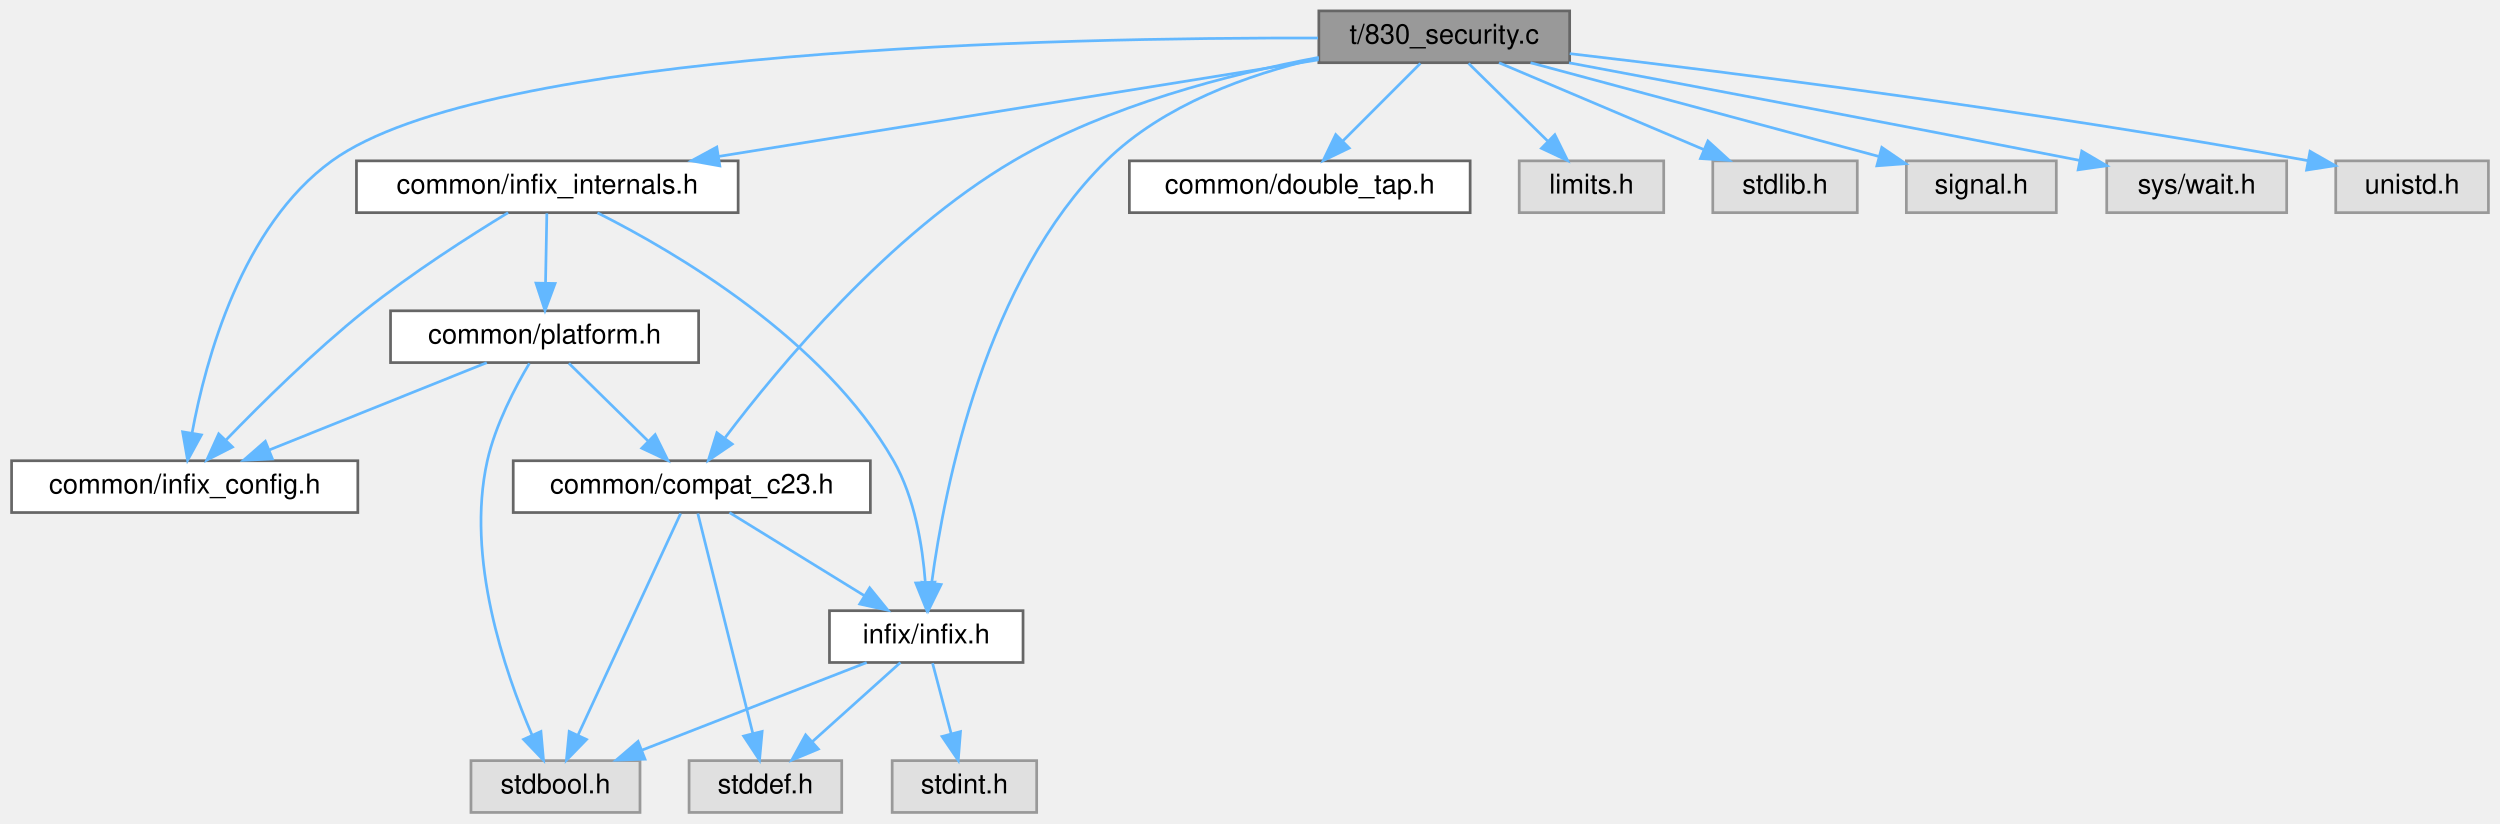
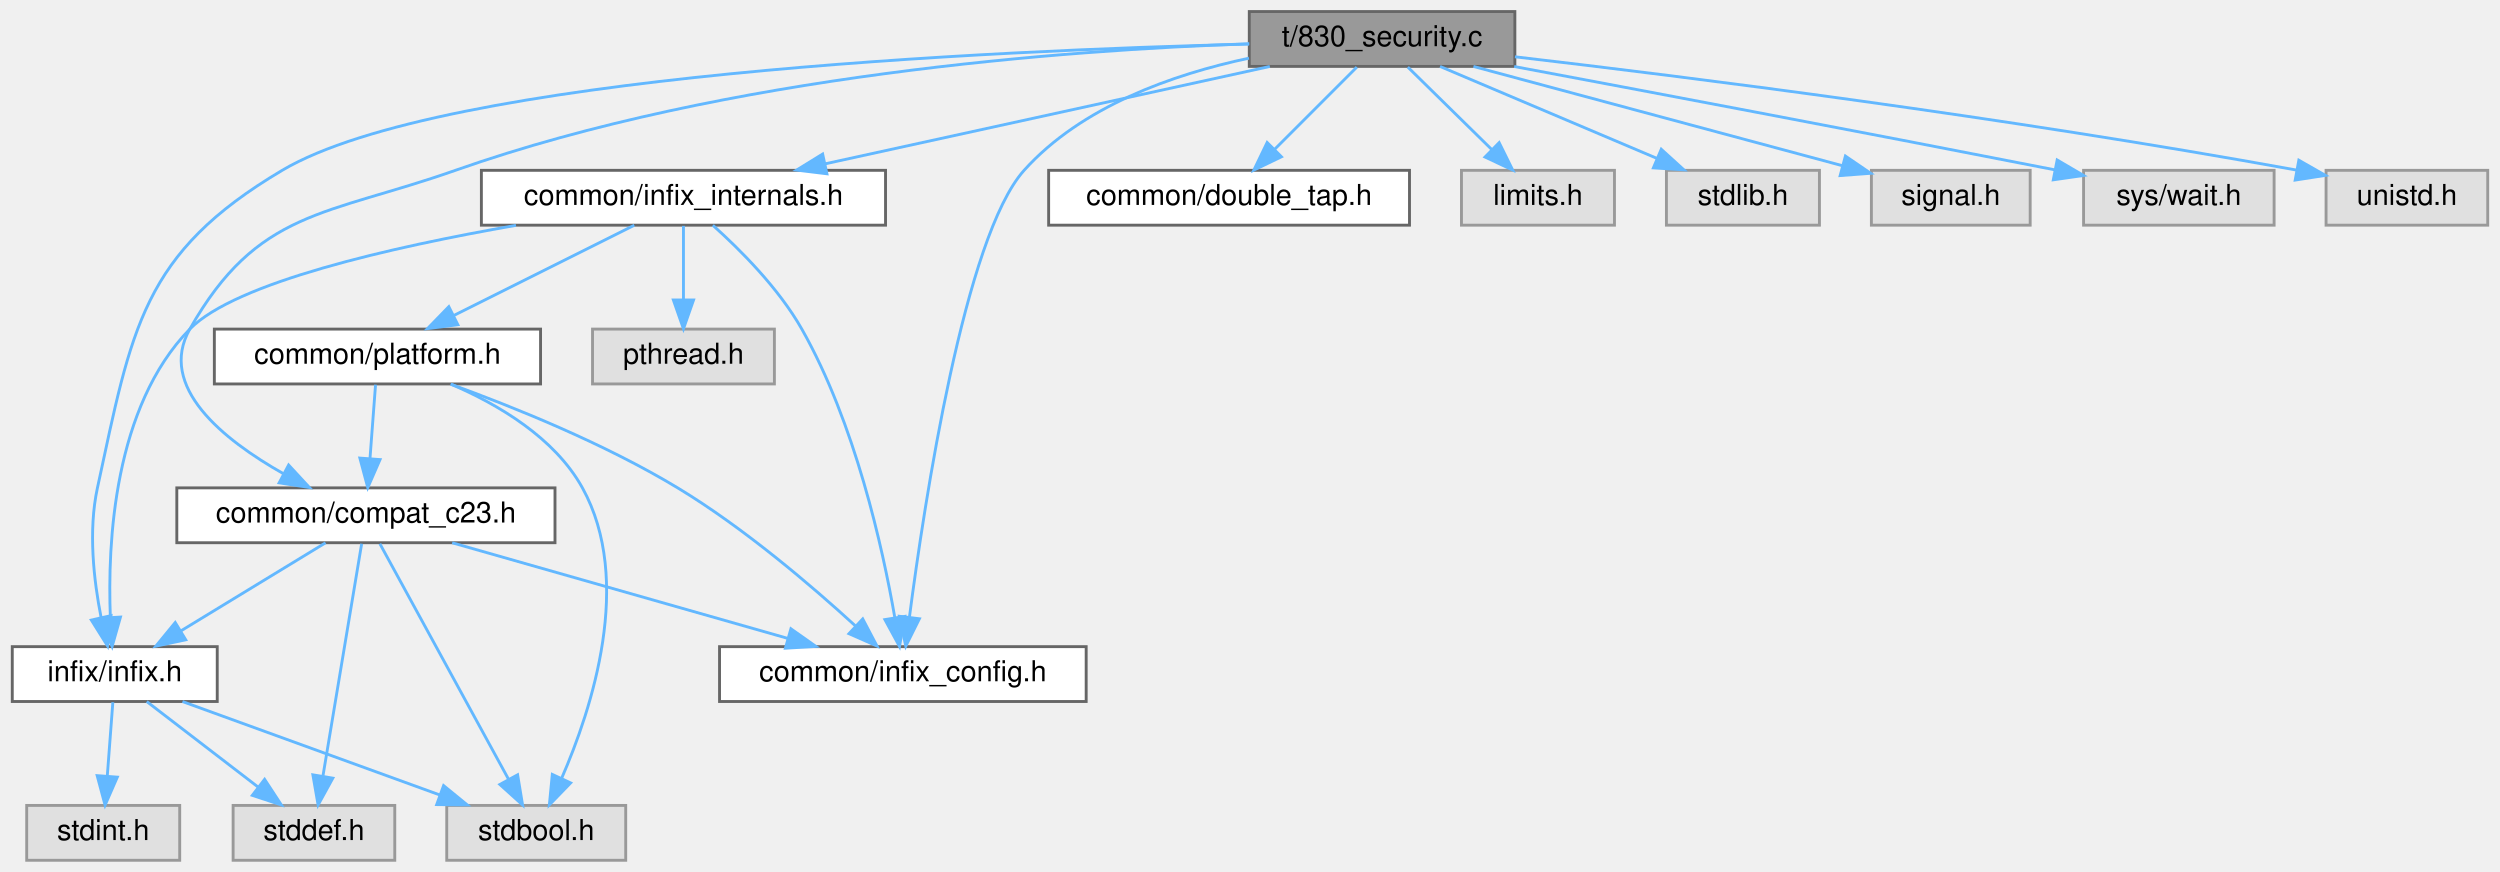
- <svg xmlns="http://www.w3.org/2000/svg" xmlns:xlink="http://www.w3.org/1999/xlink" width="917pt" height="302pt" viewBox="0.00 0.00 916.50 302.00">
+ <svg xmlns="http://www.w3.org/2000/svg" xmlns:xlink="http://www.w3.org/1999/xlink" width="866pt" height="302pt" viewBox="0.00 0.00 865.50 302.00">
  <g id="graph0" class="graph" transform="scale(1 1) rotate(0) translate(4 298)">
    <g id="Node000001" class="node">
      <g id="a_Node000001">
        <a xlink:title="Unit test for security-hardening features of the infix library.">
-           <polygon fill="#999999" stroke="#666666" points="571.5,-294 479.5,-294 479.5,-275 571.5,-275 571.5,-294" />
-           <text text-anchor="middle" x="525.5" y="-282" font-family="Helvetica,sans-Serif" font-size="10.00">t/830_security.c</text>
+           <polygon fill="#999999" stroke="#666666" points="520.5,-294 428.5,-294 428.5,-275 520.5,-275 520.5,-294" />
+           <text text-anchor="middle" x="474.5" y="-282" font-family="Helvetica,sans-Serif" font-size="10.00">t/830_security.c</text>
        </a>
      </g>
    </g>
    <g id="Node000002" class="node">
      <g id="a_Node000002">
        <a xlink:href="infix__config_8h.html" target="_top" xlink:title="Platform, architecture, and ABI detection macros.">
-           <polygon fill="white" stroke="#666666" points="127,-129 0,-129 0,-110 127,-110 127,-129" />
-           <text text-anchor="middle" x="63.5" y="-117" font-family="Helvetica,sans-Serif" font-size="10.00">common/infix_config.h</text>
+           <polygon fill="white" stroke="#666666" points="372,-74 245,-74 245,-55 372,-55 372,-74" />
+           <text text-anchor="middle" x="308.5" y="-62" font-family="Helvetica,sans-Serif" font-size="10.00">common/infix_config.h</text>
        </a>
      </g>
    </g>
    <g id="edge1_Node000001_Node000002" class="edge">
      <g id="a_edge1_Node000001_Node000002">
        <a xlink:title=" ">
-           <path fill="none" stroke="#63b8ff" d="M479.18,-284.05C384.79,-284.29 174.31,-280.07 117.5,-239 84.47,-215.13 71.18,-166.12 66.21,-139.22" />
-           <polygon fill="#63b8ff" stroke="#63b8ff" points="69.64,-138.47 64.56,-129.17 62.73,-139.61 69.64,-138.47" />
+           <path fill="none" stroke="#63b8ff" d="M428.39,-277.85C402.04,-272.25 370.37,-261.12 350.5,-239 329.91,-216.08 315.97,-124.09 310.77,-84.16" />
+           <polygon fill="#63b8ff" stroke="#63b8ff" points="314.23,-83.66 309.51,-74.17 307.29,-84.53 314.23,-83.66" />
        </a>
      </g>
    </g>
    <g id="Node000003" class="node">
      <g id="a_Node000003">
        <a xlink:href="compat__c23_8h.html" target="_top" xlink:title="Provides forward compatibility macros for C23 features.">
-           <polygon fill="white" stroke="#666666" points="315,-129 184,-129 184,-110 315,-110 315,-129" />
-           <text text-anchor="middle" x="249.5" y="-117" font-family="Helvetica,sans-Serif" font-size="10.00">common/compat_c23.h</text>
+           <polygon fill="white" stroke="#666666" points="188,-129 57,-129 57,-110 188,-110 188,-129" />
+           <text text-anchor="middle" x="122.5" y="-117" font-family="Helvetica,sans-Serif" font-size="10.00">common/compat_c23.h</text>
        </a>
      </g>
    </g>
    <g id="edge2_Node000001_Node000003" class="edge">
      <g id="a_edge2_Node000001_Node000003">
        <a xlink:title=" ">
-           <path fill="none" stroke="#63b8ff" d="M479.47,-276.95C446.56,-270.78 402.15,-259.35 367.5,-239 321.79,-212.16 281.26,-163.33 261.77,-137.53" />
-           <polygon fill="#63b8ff" stroke="#63b8ff" points="264.33,-135.1 255.57,-129.15 258.71,-139.27 264.33,-135.1" />
+           <path fill="none" stroke="#63b8ff" d="M428.5,-282.84C364.93,-280.67 247.44,-272.05 153.5,-239 108.56,-223.19 85,-225.44 61.5,-184 50.2,-164.08 73.02,-145.72 93.89,-133.93" />
+           <polygon fill="#63b8ff" stroke="#63b8ff" points="95.73,-136.92 102.92,-129.14 92.44,-130.74 95.73,-136.92" />
        </a>
      </g>
    </g>
    <g id="Node000004" class="node">
      <g id="a_Node000004">
        <a xlink:href="infix_8h.html" target="_top" xlink:title="The public interface for the infix FFI library.">
-           <polygon fill="white" stroke="#666666" points="371,-74 300,-74 300,-55 371,-55 371,-74" />
-           <text text-anchor="middle" x="335.5" y="-62" font-family="Helvetica,sans-Serif" font-size="10.00">infix/infix.h</text>
-         </a>
-       </g>
-     </g>
-     <g id="edge17_Node000001_Node000004" class="edge">
-       <g id="a_edge17_Node000001_Node000004">
-         <a xlink:title=" ">
-           <path fill="none" stroke="#63b8ff" d="M479.47,-276.7C453.64,-270.72 422.48,-259.58 401.5,-239 357.27,-195.6 342.25,-119.53 337.51,-84.34" />
-           <polygon fill="#63b8ff" stroke="#63b8ff" points="340.95,-83.59 336.27,-74.08 334,-84.43 340.95,-83.59" />
+           <polygon fill="white" stroke="#666666" points="71,-74 0,-74 0,-55 71,-55 71,-74" />
+           <text text-anchor="middle" x="35.5" y="-62" font-family="Helvetica,sans-Serif" font-size="10.00">infix/infix.h</text>
+         </a>
+       </g>
+     </g>
+     <g id="edge19_Node000001_Node000004" class="edge">
+       <g id="a_edge19_Node000001_Node000004">
+         <a xlink:title=" ">
+           <path fill="none" stroke="#63b8ff" d="M428.4,-282.74C339.71,-280.53 149.14,-271.98 93.5,-239 44.85,-210.16 41.47,-184.28 29.5,-129 26.27,-114.1 28.25,-96.86 30.77,-84.11" />
+           <polygon fill="#63b8ff" stroke="#63b8ff" points="34.21,-84.75 33.01,-74.23 27.39,-83.21 34.21,-84.75" />
        </a>
      </g>
    </g>
    <g id="Node000008" class="node">
      <g id="a_Node000008">
        <a xlink:href="double__tap_8h.html" target="_top" xlink:title="A lightweight, single-header TAP (Test Anything Protocol) library.">
-           <polygon fill="white" stroke="#666666" points="535,-239 410,-239 410,-220 535,-220 535,-239" />
-           <text text-anchor="middle" x="472.5" y="-227" font-family="Helvetica,sans-Serif" font-size="10.00">common/double_tap.h</text>
-         </a>
-       </g>
-     </g>
-     <g id="edge9_Node000001_Node000008" class="edge">
-       <g id="a_edge9_Node000001_Node000008">
-         <a xlink:title=" ">
-           <path fill="none" stroke="#63b8ff" d="M516.75,-274.75C509.03,-267.03 497.6,-255.6 488.28,-246.28" />
-           <polygon fill="#63b8ff" stroke="#63b8ff" points="490.64,-243.69 481.09,-239.09 485.69,-248.64 490.64,-243.69" />
+           <polygon fill="white" stroke="#666666" points="484,-239 359,-239 359,-220 484,-220 484,-239" />
+           <text text-anchor="middle" x="421.5" y="-227" font-family="Helvetica,sans-Serif" font-size="10.00">common/double_tap.h</text>
+         </a>
+       </g>
+     </g>
+     <g id="edge10_Node000001_Node000008" class="edge">
+       <g id="a_edge10_Node000001_Node000008">
+         <a xlink:title=" ">
+           <path fill="none" stroke="#63b8ff" d="M465.75,-274.75C458.03,-267.03 446.6,-255.6 437.28,-246.28" />
+           <polygon fill="#63b8ff" stroke="#63b8ff" points="439.64,-243.69 430.09,-239.09 434.69,-248.64 439.64,-243.69" />
        </a>
      </g>
    </g>
    <g id="Node000009" class="node">
      <g id="a_Node000009">
        <a xlink:href="infix__internals_8h.html" target="_top" xlink:title="Internal data structures, function prototypes, and constants.">
-           <polygon fill="white" stroke="#666666" points="266.5,-239 126.5,-239 126.5,-220 266.5,-220 266.5,-239" />
-           <text text-anchor="middle" x="196.5" y="-227" font-family="Helvetica,sans-Serif" font-size="10.00">common/infix_internals.h</text>
-         </a>
-       </g>
-     </g>
-     <g id="edge10_Node000001_Node000009" class="edge">
-       <g id="a_edge10_Node000001_Node000009">
-         <a xlink:title=" ">
-           <path fill="none" stroke="#63b8ff" d="M479.41,-276.07C422,-266.83 323.66,-250.98 259.37,-240.63" />
-           <polygon fill="#63b8ff" stroke="#63b8ff" points="259.78,-237.15 249.35,-239.01 258.67,-244.06 259.78,-237.15" />
-         </a>
-       </g>
-     </g>
-     <g id="Node000011" class="node">
-       <g id="a_Node000011">
-         <a xlink:title=" ">
-           <polygon fill="#e0e0e0" stroke="#999999" points="606,-239 553,-239 553,-220 606,-220 606,-239" />
-           <text text-anchor="middle" x="579.5" y="-227" font-family="Helvetica,sans-Serif" font-size="10.00">limits.h</text>
-         </a>
-       </g>
-     </g>
-     <g id="edge18_Node000001_Node000011" class="edge">
-       <g id="a_edge18_Node000001_Node000011">
-         <a xlink:title=" ">
-           <path fill="none" stroke="#63b8ff" d="M534.42,-274.75C542.28,-267.03 553.93,-255.6 563.42,-246.28" />
-           <polygon fill="#63b8ff" stroke="#63b8ff" points="566.06,-248.59 570.75,-239.09 561.16,-243.6 566.06,-248.59" />
+           <polygon fill="white" stroke="#666666" points="302.5,-239 162.5,-239 162.5,-220 302.5,-220 302.5,-239" />
+           <text text-anchor="middle" x="232.5" y="-227" font-family="Helvetica,sans-Serif" font-size="10.00">common/infix_internals.h</text>
+         </a>
+       </g>
+     </g>
+     <g id="edge11_Node000001_Node000009" class="edge">
+       <g id="a_edge11_Node000001_Node000009">
+         <a xlink:title=" ">
+           <path fill="none" stroke="#63b8ff" d="M435.62,-274.98C393.76,-265.82 327.07,-251.21 281.62,-241.26" />
+           <polygon fill="#63b8ff" stroke="#63b8ff" points="282.2,-237.8 271.69,-239.08 280.71,-244.64 282.2,-237.8" />
        </a>
      </g>
    </g>
    <g id="Node000012" class="node">
      <g id="a_Node000012">
        <a xlink:title=" ">
-           <polygon fill="#e0e0e0" stroke="#999999" points="677,-239 624,-239 624,-220 677,-220 677,-239" />
-           <text text-anchor="middle" x="650.5" y="-227" font-family="Helvetica,sans-Serif" font-size="10.00">stdlib.h</text>
-         </a>
-       </g>
-     </g>
-     <g id="edge19_Node000001_Node000012" class="edge">
-       <g id="a_edge19_Node000001_Node000012">
-         <a xlink:title=" ">
-           <path fill="none" stroke="#63b8ff" d="M545.58,-274.98C565.87,-266.38 597.46,-252.99 620.67,-243.15" />
-           <polygon fill="#63b8ff" stroke="#63b8ff" points="622.21,-246.3 630.05,-239.17 619.48,-239.85 622.21,-246.3" />
+           <polygon fill="#e0e0e0" stroke="#999999" points="555,-239 502,-239 502,-220 555,-220 555,-239" />
+           <text text-anchor="middle" x="528.5" y="-227" font-family="Helvetica,sans-Serif" font-size="10.00">limits.h</text>
+         </a>
+       </g>
+     </g>
+     <g id="edge20_Node000001_Node000012" class="edge">
+       <g id="a_edge20_Node000001_Node000012">
+         <a xlink:title=" ">
+           <path fill="none" stroke="#63b8ff" d="M483.42,-274.75C491.28,-267.03 502.93,-255.6 512.42,-246.28" />
+           <polygon fill="#63b8ff" stroke="#63b8ff" points="515.06,-248.59 519.75,-239.09 510.16,-243.6 515.06,-248.59" />
        </a>
      </g>
    </g>
    <g id="Node000013" class="node">
      <g id="a_Node000013">
        <a xlink:title=" ">
-           <polygon fill="#e0e0e0" stroke="#999999" points="750,-239 695,-239 695,-220 750,-220 750,-239" />
-           <text text-anchor="middle" x="722.5" y="-227" font-family="Helvetica,sans-Serif" font-size="10.00">signal.h</text>
-         </a>
-       </g>
-     </g>
-     <g id="edge20_Node000001_Node000013" class="edge">
-       <g id="a_edge20_Node000001_Node000013">
-         <a xlink:title=" ">
-           <path fill="none" stroke="#63b8ff" d="M557.15,-274.98C591.95,-265.62 647.82,-250.59 684.84,-240.63" />
-           <polygon fill="#63b8ff" stroke="#63b8ff" points="686,-243.94 694.75,-237.97 684.18,-237.18 686,-243.94" />
+           <polygon fill="#e0e0e0" stroke="#999999" points="626,-239 573,-239 573,-220 626,-220 626,-239" />
+           <text text-anchor="middle" x="599.5" y="-227" font-family="Helvetica,sans-Serif" font-size="10.00">stdlib.h</text>
+         </a>
+       </g>
+     </g>
+     <g id="edge21_Node000001_Node000013" class="edge">
+       <g id="a_edge21_Node000001_Node000013">
+         <a xlink:title=" ">
+           <path fill="none" stroke="#63b8ff" d="M494.58,-274.98C514.87,-266.38 546.46,-252.99 569.67,-243.15" />
+           <polygon fill="#63b8ff" stroke="#63b8ff" points="571.21,-246.3 579.05,-239.17 568.48,-239.85 571.21,-246.3" />
        </a>
      </g>
    </g>
    <g id="Node000014" class="node">
      <g id="a_Node000014">
        <a xlink:title=" ">
-           <polygon fill="#e0e0e0" stroke="#999999" points="834.5,-239 768.5,-239 768.5,-220 834.5,-220 834.5,-239" />
-           <text text-anchor="middle" x="801.5" y="-227" font-family="Helvetica,sans-Serif" font-size="10.00">sys/wait.h</text>
-         </a>
-       </g>
-     </g>
-     <g id="edge21_Node000001_Node000014" class="edge">
-       <g id="a_edge21_Node000001_Node000014">
-         <a xlink:title=" ">
-           <path fill="none" stroke="#63b8ff" d="M571.27,-274.96C616.34,-266.51 687.42,-253.1 758.47,-239.18" />
-           <polygon fill="#63b8ff" stroke="#63b8ff" points="759.35,-242.58 768.49,-237.22 758.01,-235.71 759.35,-242.58" />
+           <polygon fill="#e0e0e0" stroke="#999999" points="699,-239 644,-239 644,-220 699,-220 699,-239" />
+           <text text-anchor="middle" x="671.5" y="-227" font-family="Helvetica,sans-Serif" font-size="10.00">signal.h</text>
+         </a>
+       </g>
+     </g>
+     <g id="edge22_Node000001_Node000014" class="edge">
+       <g id="a_edge22_Node000001_Node000014">
+         <a xlink:title=" ">
+           <path fill="none" stroke="#63b8ff" d="M506.15,-274.98C540.95,-265.62 596.82,-250.59 633.84,-240.63" />
+           <polygon fill="#63b8ff" stroke="#63b8ff" points="635,-243.94 643.75,-237.97 633.18,-237.18 635,-243.94" />
        </a>
      </g>
    </g>
    <g id="Node000015" class="node">
      <g id="a_Node000015">
        <a xlink:title=" ">
-           <polygon fill="#e0e0e0" stroke="#999999" points="908.5,-239 852.5,-239 852.5,-220 908.5,-220 908.5,-239" />
-           <text text-anchor="middle" x="880.5" y="-227" font-family="Helvetica,sans-Serif" font-size="10.00">unistd.h</text>
-         </a>
-       </g>
-     </g>
-     <g id="edge22_Node000001_Node000015" class="edge">
-       <g id="a_edge22_Node000001_Node000015">
-         <a xlink:title=" ">
-           <path fill="none" stroke="#63b8ff" d="M571.52,-278.33C631.6,-271.3 740.23,-257.64 842.4,-239.06" />
-           <polygon fill="#63b8ff" stroke="#63b8ff" points="843.07,-242.5 852.27,-237.25 841.8,-235.62 843.07,-242.5" />
-         </a>
-       </g>
-     </g>
-     <g id="edge3_Node000003_Node000004" class="edge">
-       <g id="a_edge3_Node000003_Node000004">
-         <a xlink:title=" ">
-           <path fill="none" stroke="#63b8ff" d="M263.32,-109.98C276.65,-101.77 297.08,-89.18 312.81,-79.49" />
-           <polygon fill="#63b8ff" stroke="#63b8ff" points="314.75,-82.4 321.43,-74.17 311.08,-76.44 314.75,-82.4" />
+           <polygon fill="#e0e0e0" stroke="#999999" points="783.5,-239 717.5,-239 717.5,-220 783.5,-220 783.5,-239" />
+           <text text-anchor="middle" x="750.5" y="-227" font-family="Helvetica,sans-Serif" font-size="10.00">sys/wait.h</text>
+         </a>
+       </g>
+     </g>
+     <g id="edge23_Node000001_Node000015" class="edge">
+       <g id="a_edge23_Node000001_Node000015">
+         <a xlink:title=" ">
+           <path fill="none" stroke="#63b8ff" d="M520.27,-274.96C565.34,-266.51 636.42,-253.1 707.47,-239.18" />
+           <polygon fill="#63b8ff" stroke="#63b8ff" points="708.35,-242.58 717.49,-237.22 707.01,-235.71 708.35,-242.58" />
+         </a>
+       </g>
+     </g>
+     <g id="Node000016" class="node">
+       <g id="a_Node000016">
+         <a xlink:title=" ">
+           <polygon fill="#e0e0e0" stroke="#999999" points="857.5,-239 801.5,-239 801.5,-220 857.5,-220 857.5,-239" />
+           <text text-anchor="middle" x="829.5" y="-227" font-family="Helvetica,sans-Serif" font-size="10.00">unistd.h</text>
+         </a>
+       </g>
+     </g>
+     <g id="edge24_Node000001_Node000016" class="edge">
+       <g id="a_edge24_Node000001_Node000016">
+         <a xlink:title=" ">
+           <path fill="none" stroke="#63b8ff" d="M520.52,-278.33C580.6,-271.3 689.23,-257.64 791.4,-239.06" />
+           <polygon fill="#63b8ff" stroke="#63b8ff" points="792.07,-242.5 801.27,-237.25 790.8,-235.62 792.07,-242.5" />
+         </a>
+       </g>
+     </g>
+     <g id="edge3_Node000003_Node000002" class="edge">
+       <g id="a_edge3_Node000003_Node000002">
+         <a xlink:title=" ">
+           <path fill="none" stroke="#63b8ff" d="M152.38,-109.98C183.88,-101.01 233.67,-86.82 268.53,-76.89" />
+           <polygon fill="#63b8ff" stroke="#63b8ff" points="269.72,-80.19 278.38,-74.08 267.81,-73.46 269.72,-80.19" />
+         </a>
+       </g>
+     </g>
+     <g id="edge4_Node000003_Node000004" class="edge">
+       <g id="a_edge4_Node000003_Node000004">
+         <a xlink:title=" ">
+           <path fill="none" stroke="#63b8ff" d="M108.52,-109.98C95.03,-101.77 74.37,-89.18 58.46,-79.49" />
+           <polygon fill="#63b8ff" stroke="#63b8ff" points="60.09,-76.38 49.73,-74.17 56.45,-82.36 60.09,-76.38" />
        </a>
      </g>
    </g>
    <g id="Node000005" class="node">
      <g id="a_Node000005">
        <a xlink:title=" ">
-           <polygon fill="#e0e0e0" stroke="#999999" points="230.5,-19 168.5,-19 168.5,0 230.5,0 230.5,-19" />
-           <text text-anchor="middle" x="199.5" y="-7" font-family="Helvetica,sans-Serif" font-size="10.00">stdbool.h</text>
-         </a>
-       </g>
-     </g>
-     <g id="edge7_Node000003_Node000005" class="edge">
-       <g id="a_edge7_Node000003_Node000005">
-         <a xlink:title=" ">
-           <path fill="none" stroke="#63b8ff" d="M245.41,-109.66C237.2,-91.93 218.59,-51.73 207.75,-28.32" />
-           <polygon fill="#63b8ff" stroke="#63b8ff" points="210.89,-26.76 203.51,-19.16 204.53,-29.7 210.89,-26.76" />
+           <polygon fill="#e0e0e0" stroke="#999999" points="212.5,-19 150.5,-19 150.5,0 212.5,0 212.5,-19" />
+           <text text-anchor="middle" x="181.5" y="-7" font-family="Helvetica,sans-Serif" font-size="10.00">stdbool.h</text>
+         </a>
+       </g>
+     </g>
+     <g id="edge8_Node000003_Node000005" class="edge">
+       <g id="a_edge8_Node000003_Node000005">
+         <a xlink:title=" ">
+           <path fill="none" stroke="#63b8ff" d="M127.33,-109.66C137.06,-91.85 159.18,-51.37 171.94,-28.01" />
+           <polygon fill="#63b8ff" stroke="#63b8ff" points="175.05,-29.61 176.77,-19.16 168.9,-26.26 175.05,-29.61" />
        </a>
      </g>
    </g>
    <g id="Node000006" class="node">
      <g id="a_Node000006">
        <a xlink:title=" ">
-           <polygon fill="#e0e0e0" stroke="#999999" points="304.5,-19 248.5,-19 248.5,0 304.5,0 304.5,-19" />
-           <text text-anchor="middle" x="276.5" y="-7" font-family="Helvetica,sans-Serif" font-size="10.00">stddef.h</text>
-         </a>
-       </g>
-     </g>
-     <g id="edge8_Node000003_Node000006" class="edge">
-       <g id="a_edge8_Node000003_Node000006">
-         <a xlink:title=" ">
-           <path fill="none" stroke="#63b8ff" d="M251.71,-109.66C256.1,-92.09 266.01,-52.45 271.89,-28.95" />
-           <polygon fill="#63b8ff" stroke="#63b8ff" points="275.31,-29.71 274.34,-19.16 268.51,-28.01 275.31,-29.71" />
-         </a>
-       </g>
-     </g>
-     <g id="edge4_Node000004_Node000005" class="edge">
-       <g id="a_edge4_Node000004_Node000005">
-         <a xlink:title=" ">
-           <path fill="none" stroke="#63b8ff" d="M313.65,-54.98C291.38,-46.3 256.6,-32.75 231.28,-22.88" />
-           <polygon fill="#63b8ff" stroke="#63b8ff" points="232.34,-19.54 221.75,-19.17 229.79,-26.06 232.34,-19.54" />
-         </a>
-       </g>
-     </g>
-     <g id="edge5_Node000004_Node000006" class="edge">
-       <g id="a_edge5_Node000004_Node000006">
-         <a xlink:title=" ">
-           <path fill="none" stroke="#63b8ff" d="M326.02,-54.98C317.3,-47.15 304.16,-35.34 293.6,-25.86" />
-           <polygon fill="#63b8ff" stroke="#63b8ff" points="295.93,-23.25 286.15,-19.17 291.25,-28.46 295.93,-23.25" />
+           <polygon fill="#e0e0e0" stroke="#999999" points="132.5,-19 76.5,-19 76.5,0 132.5,0 132.5,-19" />
+           <text text-anchor="middle" x="104.5" y="-7" font-family="Helvetica,sans-Serif" font-size="10.00">stddef.h</text>
+         </a>
+       </g>
+     </g>
+     <g id="edge9_Node000003_Node000006" class="edge">
+       <g id="a_edge9_Node000003_Node000006">
+         <a xlink:title=" ">
+           <path fill="none" stroke="#63b8ff" d="M121.03,-109.66C118.11,-92.17 111.55,-52.8 107.63,-29.27" />
+           <polygon fill="#63b8ff" stroke="#63b8ff" points="111.04,-28.45 105.94,-19.16 104.13,-29.6 111.04,-28.45" />
+         </a>
+       </g>
+     </g>
+     <g id="edge5_Node000004_Node000005" class="edge">
+       <g id="a_edge5_Node000004_Node000005">
+         <a xlink:title=" ">
+           <path fill="none" stroke="#63b8ff" d="M58.96,-54.98C83.08,-46.23 120.87,-32.51 148.1,-22.62" />
+           <polygon fill="#63b8ff" stroke="#63b8ff" points="149.41,-25.87 157.62,-19.17 147.02,-19.29 149.41,-25.87" />
+         </a>
+       </g>
+     </g>
+     <g id="edge6_Node000004_Node000006" class="edge">
+       <g id="a_edge6_Node000004_Node000006">
+         <a xlink:title=" ">
+           <path fill="none" stroke="#63b8ff" d="M46.59,-54.98C56.99,-47 72.76,-34.88 85.22,-25.31" />
+           <polygon fill="#63b8ff" stroke="#63b8ff" points="87.41,-28.04 93.21,-19.17 83.15,-22.49 87.41,-28.04" />
        </a>
      </g>
    </g>
    <g id="Node000007" class="node">
      <g id="a_Node000007">
        <a xlink:title=" ">
-           <polygon fill="#e0e0e0" stroke="#999999" points="376,-19 323,-19 323,0 376,0 376,-19" />
-           <text text-anchor="middle" x="349.5" y="-7" font-family="Helvetica,sans-Serif" font-size="10.00">stdint.h</text>
-         </a>
-       </g>
-     </g>
-     <g id="edge6_Node000004_Node000007" class="edge">
-       <g id="a_edge6_Node000004_Node000007">
-         <a xlink:title=" ">
-           <path fill="none" stroke="#63b8ff" d="M337.81,-54.75C339.67,-47.72 342.34,-37.62 344.65,-28.84" />
-           <polygon fill="#63b8ff" stroke="#63b8ff" points="348.06,-29.65 347.23,-19.09 341.29,-27.86 348.06,-29.65" />
-         </a>
-       </g>
-     </g>
-     <g id="edge11_Node000009_Node000002" class="edge">
-       <g id="a_edge11_Node000009_Node000002">
-         <a xlink:title=" ">
-           <path fill="none" stroke="#63b8ff" d="M182.13,-220C168.2,-211.52 146.71,-197.81 129.5,-184 111.01,-169.17 91.68,-150.08 78.75,-136.72" />
-           <polygon fill="#63b8ff" stroke="#63b8ff" points="81.03,-134.04 71.59,-129.23 75.97,-138.88 81.03,-134.04" />
-         </a>
-       </g>
-     </g>
-     <g id="edge16_Node000009_Node000004" class="edge">
-       <g id="a_edge16_Node000009_Node000004">
-         <a xlink:title=" ">
-           <path fill="none" stroke="#63b8ff" d="M214.91,-219.93C243.49,-205.56 297.89,-173.73 323.5,-129 331.26,-115.44 334.13,-97.85 335.13,-84.62" />
-           <polygon fill="#63b8ff" stroke="#63b8ff" points="338.64,-84.48 335.61,-74.33 331.65,-84.16 338.64,-84.48" />
+           <polygon fill="#e0e0e0" stroke="#999999" points="58,-19 5,-19 5,0 58,0 58,-19" />
+           <text text-anchor="middle" x="31.5" y="-7" font-family="Helvetica,sans-Serif" font-size="10.00">stdint.h</text>
+         </a>
+       </g>
+     </g>
+     <g id="edge7_Node000004_Node000007" class="edge">
+       <g id="a_edge7_Node000004_Node000007">
+         <a xlink:title=" ">
+           <path fill="none" stroke="#63b8ff" d="M34.84,-54.75C34.32,-47.8 33.56,-37.85 32.91,-29.13" />
+           <polygon fill="#63b8ff" stroke="#63b8ff" points="36.39,-28.8 32.15,-19.09 29.41,-29.32 36.39,-28.8" />
+         </a>
+       </g>
+     </g>
+     <g id="edge12_Node000009_Node000002" class="edge">
+       <g id="a_edge12_Node000009_Node000002">
+         <a xlink:title=" ">
+           <path fill="none" stroke="#63b8ff" d="M242.68,-219.96C251.96,-211.66 265.42,-198.26 273.5,-184 291.95,-151.46 301.51,-108.27 305.72,-84.03" />
+           <polygon fill="#63b8ff" stroke="#63b8ff" points="309.19,-84.49 307.34,-74.06 302.28,-83.37 309.19,-84.49" />
+         </a>
+       </g>
+     </g>
+     <g id="edge17_Node000009_Node000004" class="edge">
+       <g id="a_edge17_Node000009_Node000004">
+         <a xlink:title=" ">
+           <path fill="none" stroke="#63b8ff" d="M174.47,-219.94C131.31,-212.4 77.26,-200.12 61.5,-184 35.21,-157.11 32.94,-110.07 33.98,-84.08" />
+           <polygon fill="#63b8ff" stroke="#63b8ff" points="37.48,-84.25 34.59,-74.06 30.49,-83.83 37.48,-84.25" />
        </a>
      </g>
    </g>
    <g id="Node000010" class="node">
      <g id="a_Node000010">
        <a xlink:href="platform_8h.html" target="_top" xlink:title="Declares internal, runtime CPU/OS feature detection functions.">
-           <polygon fill="white" stroke="#666666" points="252,-184 139,-184 139,-165 252,-165 252,-184" />
-           <text text-anchor="middle" x="195.5" y="-172" font-family="Helvetica,sans-Serif" font-size="10.00">common/platform.h</text>
-         </a>
-       </g>
-     </g>
-     <g id="edge12_Node000009_Node000010" class="edge">
-       <g id="a_edge12_Node000009_Node000010">
-         <a xlink:title=" ">
-           <path fill="none" stroke="#63b8ff" d="M196.33,-219.75C196.2,-212.8 196.02,-202.85 195.85,-194.13" />
-           <polygon fill="#63b8ff" stroke="#63b8ff" points="199.35,-194.02 195.66,-184.09 192.35,-194.15 199.35,-194.02" />
-         </a>
-       </g>
-     </g>
-     <g id="edge14_Node000010_Node000002" class="edge">
-       <g id="a_edge14_Node000010_Node000002">
-         <a xlink:title=" ">
-           <path fill="none" stroke="#63b8ff" d="M174.29,-164.98C152.77,-156.34 119.22,-142.87 94.67,-133.02" />
-           <polygon fill="#63b8ff" stroke="#63b8ff" points="95.68,-129.65 85.09,-129.17 93.07,-136.14 95.68,-129.65" />
-         </a>
-       </g>
-     </g>
-     <g id="edge13_Node000010_Node000003" class="edge">
-       <g id="a_edge13_Node000010_Node000003">
-         <a xlink:title=" ">
-           <path fill="none" stroke="#63b8ff" d="M204.42,-164.75C212.28,-157.03 223.93,-145.6 233.42,-136.28" />
-           <polygon fill="#63b8ff" stroke="#63b8ff" points="236.06,-138.59 240.75,-129.09 231.16,-133.6 236.06,-138.59" />
-         </a>
-       </g>
-     </g>
-     <g id="edge15_Node000010_Node000005" class="edge">
-       <g id="a_edge15_Node000010_Node000005">
-         <a xlink:title=" ">
-           <path fill="none" stroke="#63b8ff" d="M189.92,-164.72C184.76,-156.03 177.45,-142.17 174.5,-129 166.53,-93.42 180.83,-51.66 190.89,-28.42" />
-           <polygon fill="#63b8ff" stroke="#63b8ff" points="194.16,-29.69 195.11,-19.14 187.79,-26.79 194.16,-29.69" />
+           <polygon fill="white" stroke="#666666" points="183,-184 70,-184 70,-165 183,-165 183,-184" />
+           <text text-anchor="middle" x="126.5" y="-172" font-family="Helvetica,sans-Serif" font-size="10.00">common/platform.h</text>
+         </a>
+       </g>
+     </g>
+     <g id="edge13_Node000009_Node000010" class="edge">
+       <g id="a_edge13_Node000009_Node000010">
+         <a xlink:title=" ">
+           <path fill="none" stroke="#63b8ff" d="M215.47,-219.98C198.57,-211.54 172.44,-198.47 152.86,-188.68" />
+           <polygon fill="#63b8ff" stroke="#63b8ff" points="154.35,-185.51 143.84,-184.17 151.22,-191.77 154.35,-185.51" />
+         </a>
+       </g>
+     </g>
+     <g id="Node000011" class="node">
+       <g id="a_Node000011">
+         <a xlink:title=" ">
+           <polygon fill="#e0e0e0" stroke="#999999" points="264,-184 201,-184 201,-165 264,-165 264,-184" />
+           <text text-anchor="middle" x="232.5" y="-172" font-family="Helvetica,sans-Serif" font-size="10.00">pthread.h</text>
+         </a>
+       </g>
+     </g>
+     <g id="edge18_Node000009_Node000011" class="edge">
+       <g id="a_edge18_Node000009_Node000011">
+         <a xlink:title=" ">
+           <path fill="none" stroke="#63b8ff" d="M232.5,-219.75C232.5,-212.8 232.5,-202.85 232.5,-194.13" />
+           <polygon fill="#63b8ff" stroke="#63b8ff" points="236,-194.09 232.5,-184.09 229,-194.09 236,-194.09" />
+         </a>
+       </g>
+     </g>
+     <g id="edge15_Node000010_Node000002" class="edge">
+       <g id="a_edge15_Node000010_Node000002">
+         <a xlink:title=" ">
+           <path fill="none" stroke="#63b8ff" d="M151.83,-164.93C173.5,-157.07 205.12,-144.34 230.5,-129 253.45,-115.13 276.93,-95.05 292.05,-81.2" />
+           <polygon fill="#63b8ff" stroke="#63b8ff" points="294.6,-83.61 299.53,-74.23 289.83,-78.49 294.6,-83.61" />
+         </a>
+       </g>
+     </g>
+     <g id="edge14_Node000010_Node000003" class="edge">
+       <g id="a_edge14_Node000010_Node000003">
+         <a xlink:title=" ">
+           <path fill="none" stroke="#63b8ff" d="M125.84,-164.75C125.32,-157.8 124.56,-147.85 123.91,-139.13" />
+           <polygon fill="#63b8ff" stroke="#63b8ff" points="127.39,-138.8 123.15,-129.09 120.41,-139.32 127.39,-138.8" />
+         </a>
+       </g>
+     </g>
+     <g id="edge16_Node000010_Node000005" class="edge">
+       <g id="a_edge16_Node000010_Node000005">
+         <a xlink:title=" ">
+           <path fill="none" stroke="#63b8ff" d="M152.01,-164.9C168.19,-157.96 187.85,-146.44 197.5,-129 215.27,-96.9 200.87,-52.63 190.26,-28.31" />
+           <polygon fill="#63b8ff" stroke="#63b8ff" points="193.42,-26.8 186.05,-19.2 187.07,-29.74 193.42,-26.8" />
        </a>
      </g>
    </g>
  </g>
</svg>
